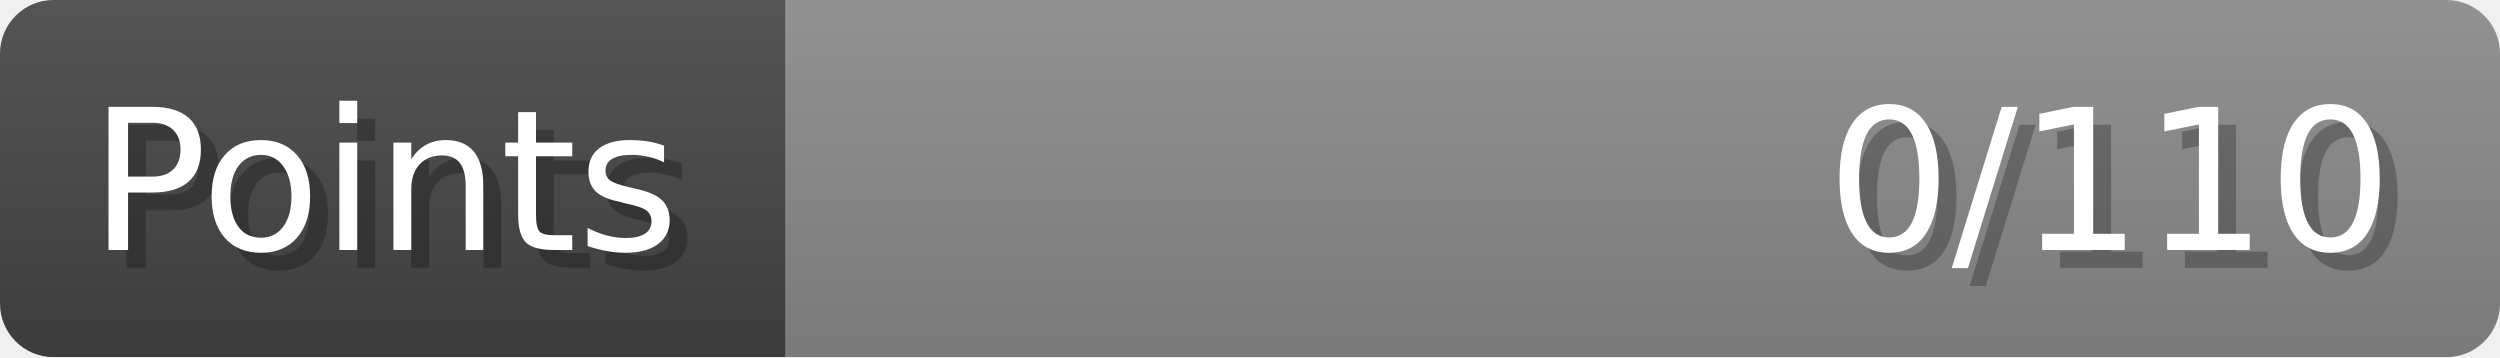
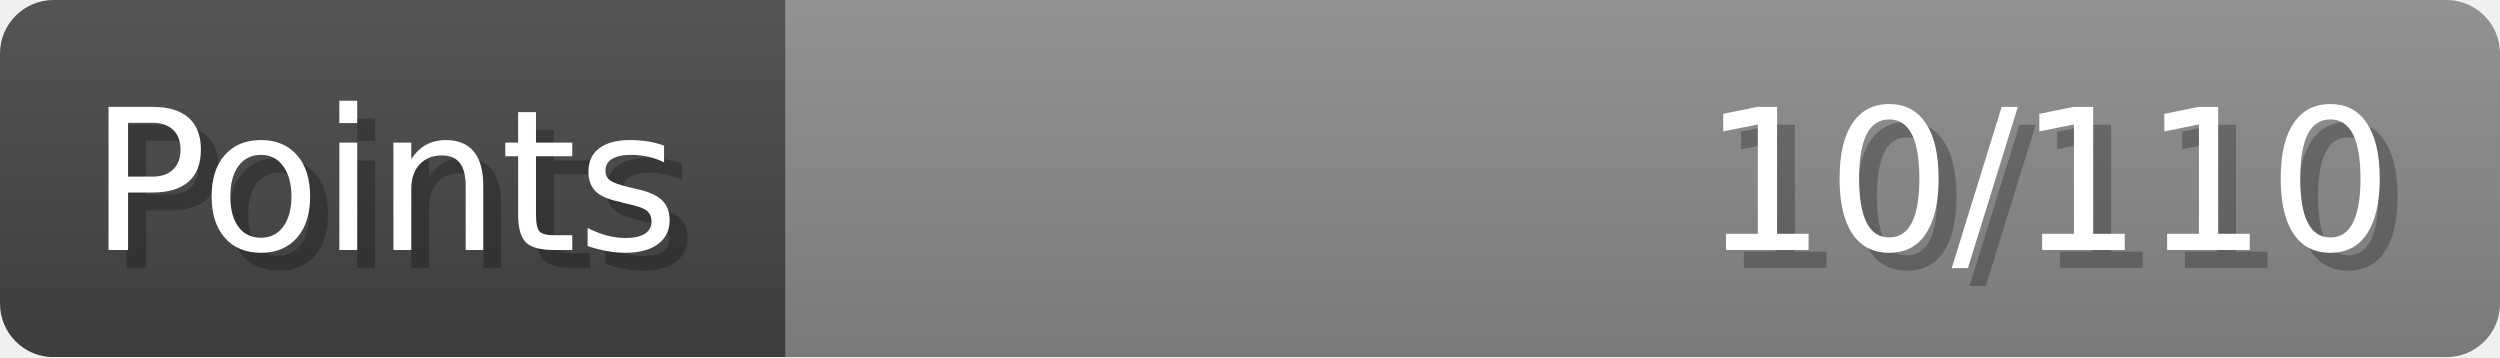
- <svg xmlns="http://www.w3.org/2000/svg" width="140px" height="20px" role="img" aria-label="Points: 0/110">
+ <svg xmlns="http://www.w3.org/2000/svg" width="140px" height="20px" role="img" aria-label="Points: 10/110">
  <linearGradient id="a" x2="0" y2="100%">
    <stop offset="0" stop-opacity=".1" stop-color="#EEE" />
    <stop offset="1" stop-opacity=".1" />
  </linearGradient>
  <mask id="m">
    <rect width="100%" height="100%" rx="3" fill="#FFF" />
  </mask>
  <g mask="url(#m)">
    <rect x="0" y="0" width="44" height="20" fill="#444" />
    <svg x="44" y="0" width="96" height="20">
      <rect width="100%" height="100%" fill="#888888" />
      <rect width="0%" height="100%" fill="#33CC11" transform="">
-         <animate attributeName="width" begin="0.5s" dur="600ms" from="0%" to="0%" repeatCount="1" fill="freeze" calcMode="spline" keyTimes="0; 1" keySplines="0.3, 0.61, 0.355, 1" />
+         <animate attributeName="width" begin="0.5s" dur="600ms" from="0%" to="9%" repeatCount="1" fill="freeze" calcMode="spline" keyTimes="0; 1" keySplines="0.3, 0.61, 0.355, 1" />
      </rect>
    </svg>
    <rect width="140" height="20" fill="url(#a)" />
  </g>
  <g aria-hidden="true" font-size="11" font-family="Verdana, DejaVu Sans, sans-serif" fill="#FFFFFF">
    <text x="6" y="15" fill="#000" opacity="0.25">Points</text>
    <text x="5" y="14">Points</text>
-     <text x="135" y="15" fill="#000" opacity="0.25" text-anchor="end">0/110</text>
-     <text x="134" y="14" text-anchor="end">0/110</text>
+     <text x="135" y="15" fill="#000" opacity="0.25" text-anchor="end">10/110</text>
+     <text x="134" y="14" text-anchor="end">10/110</text>
  </g>
</svg>
